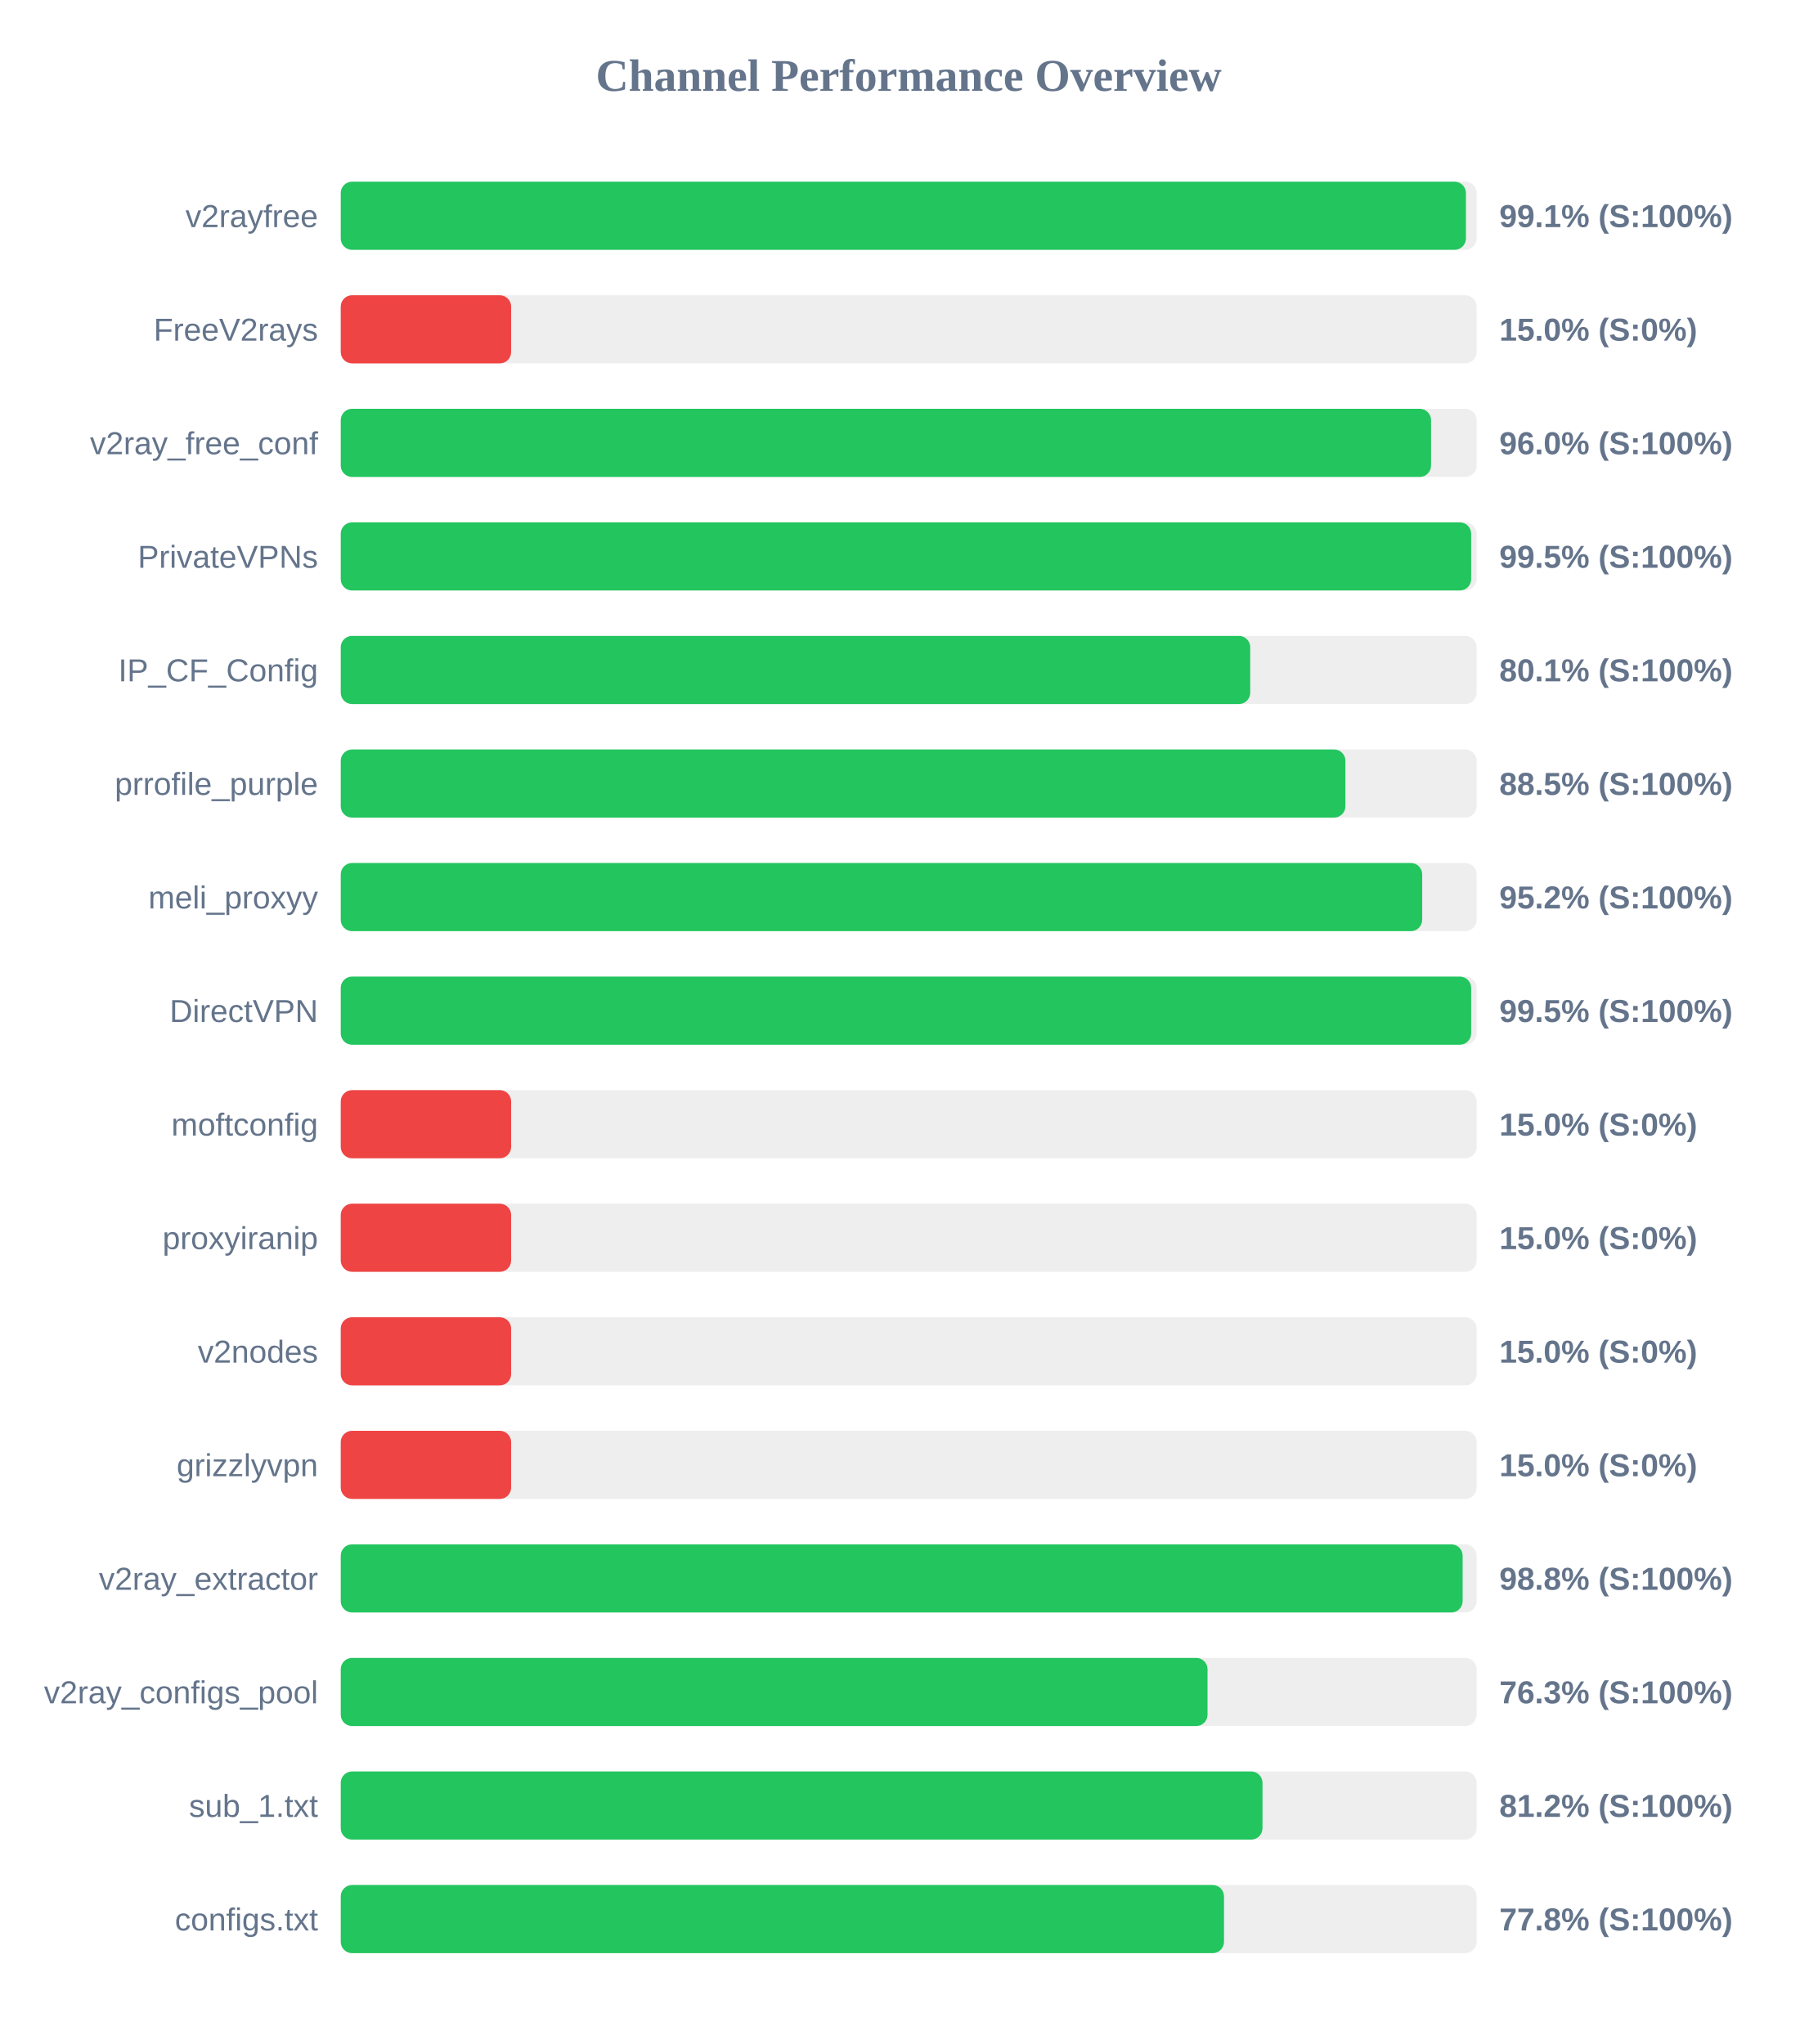
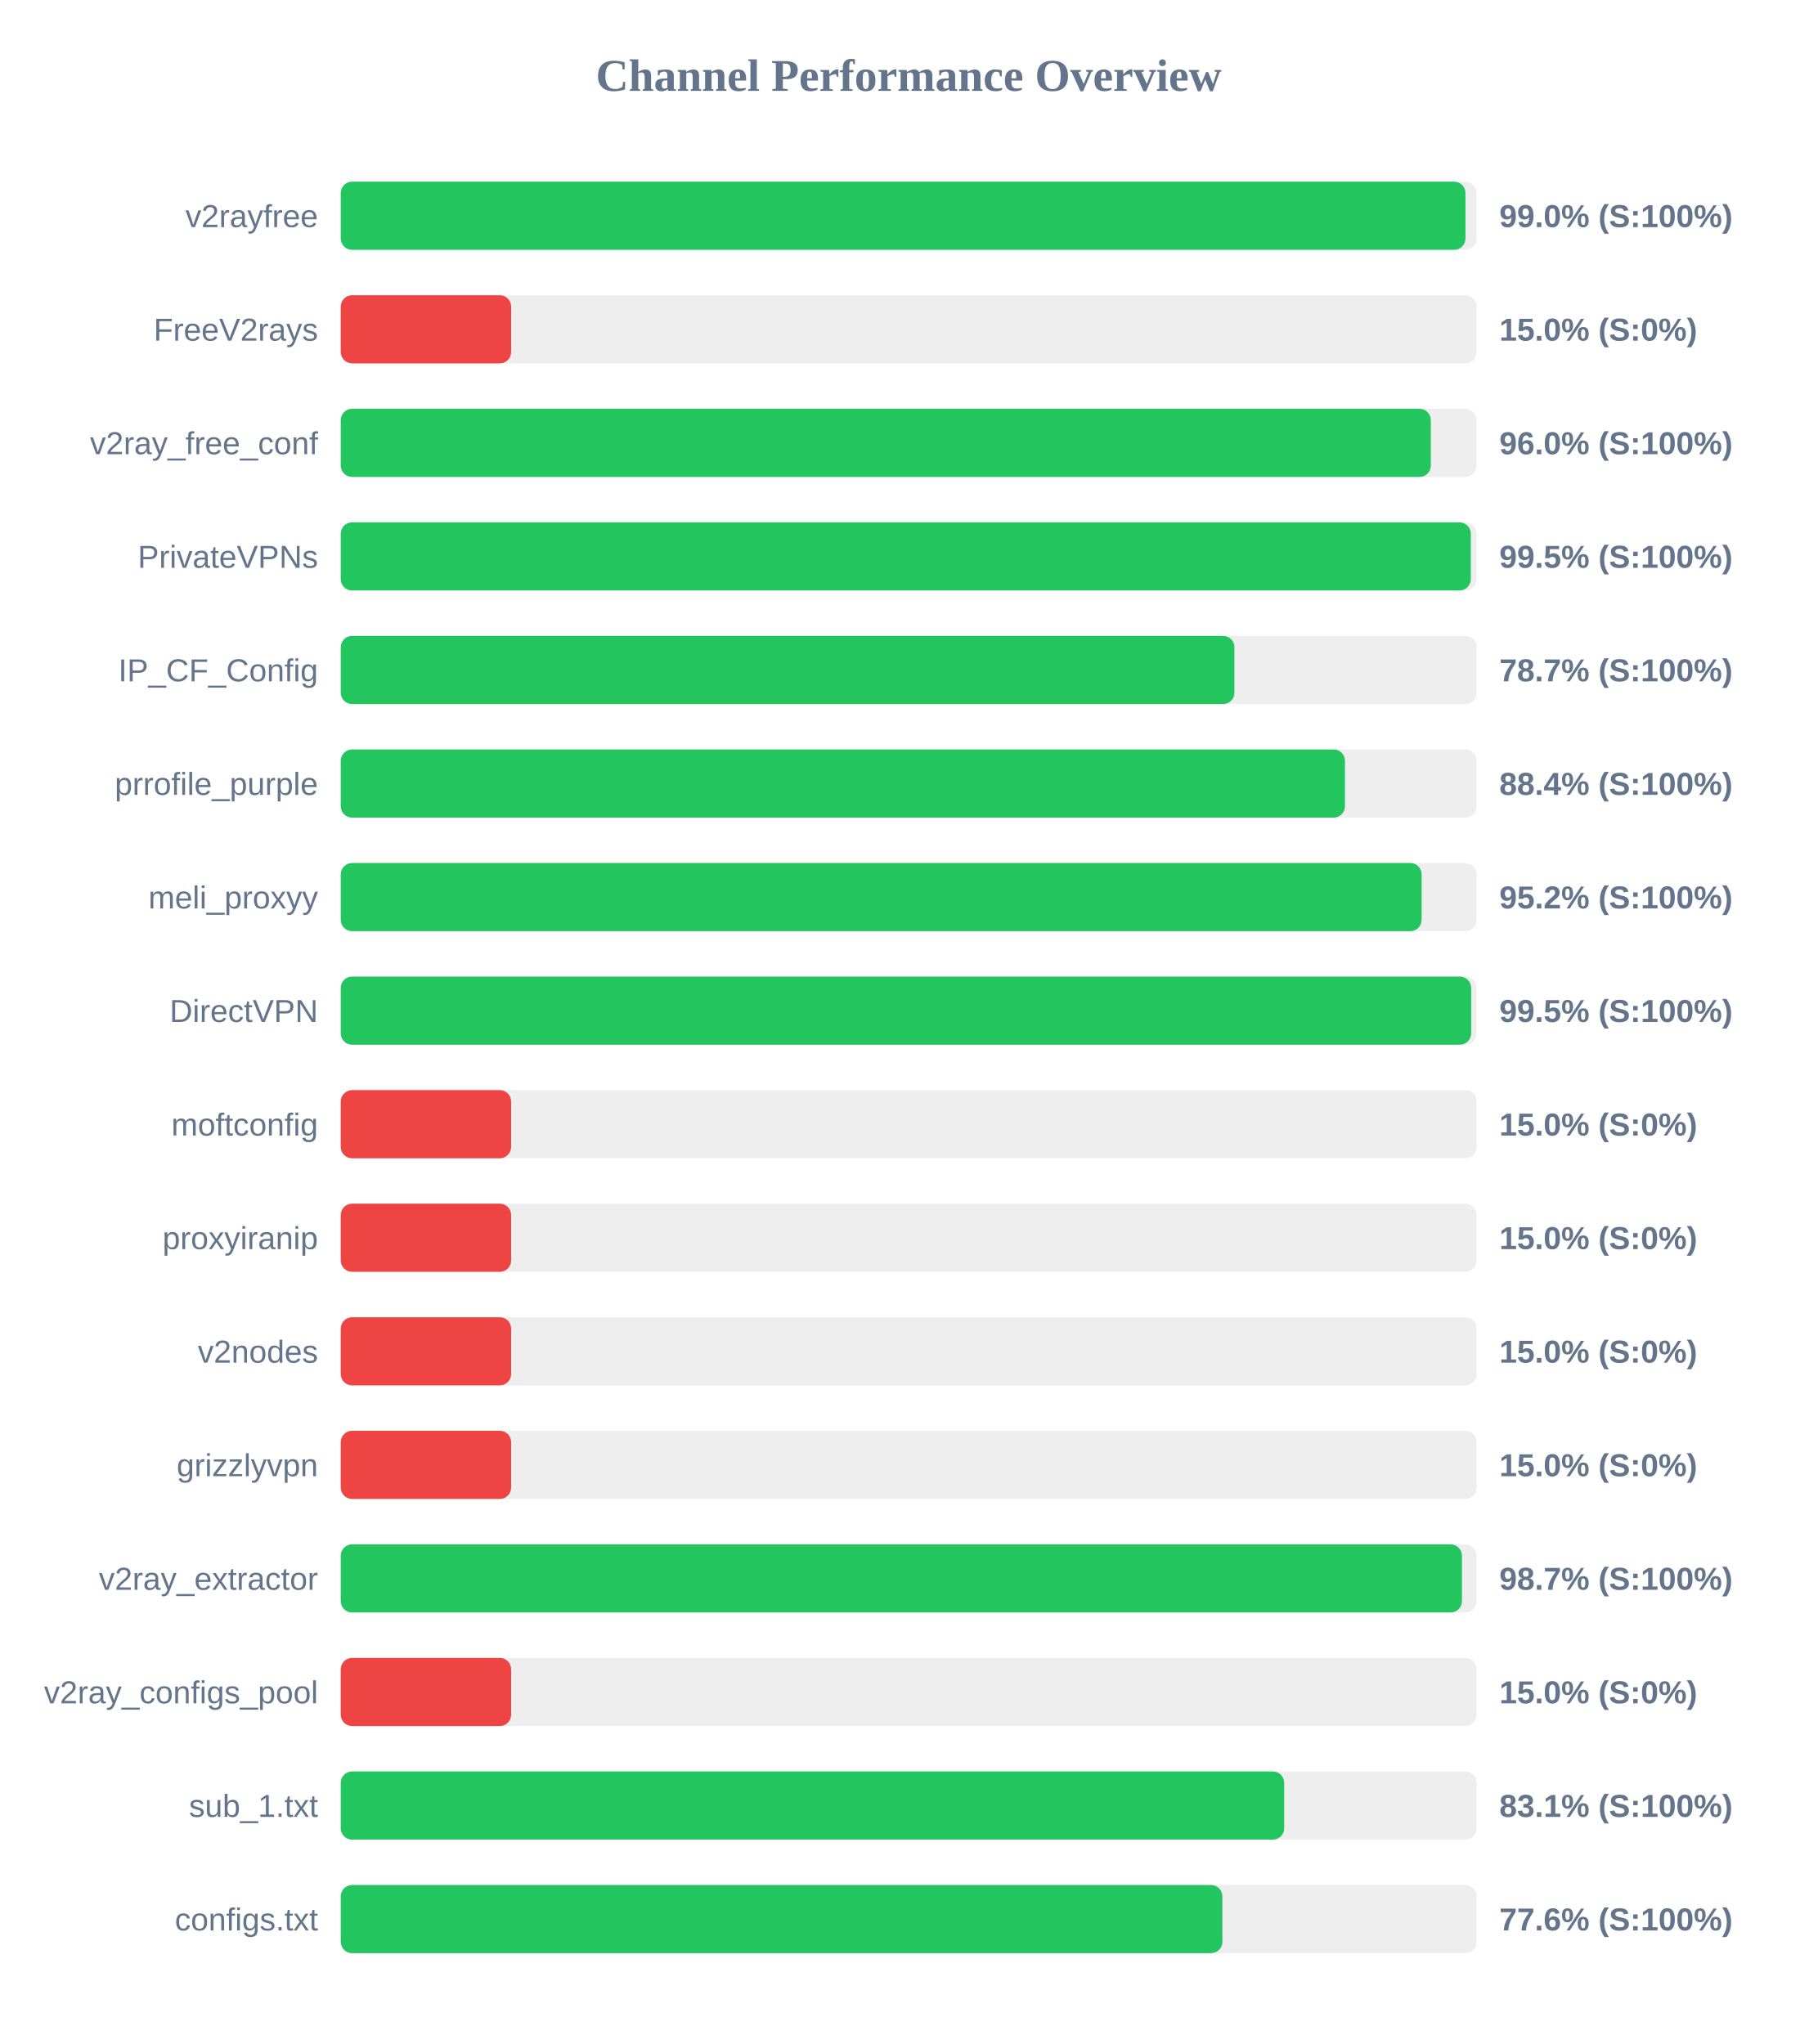
<svg xmlns="http://www.w3.org/2000/svg" width="800" height="900" version="1.1">
  <style>
        .row { font: 14px Arial; fill: #64748b; }
        .score { font: bold 14px Arial; fill: #64748b; }
    </style>
  <text x="400" y="40" text-anchor="middle" font-size="20px" font-weight="bold" fill="#64748b">Channel Performance Overview</text>
  <rect x="150" y="80" width="500" height="30" fill="#eee" rx="5" />
-   <rect x="150" y="80" width="495.3" height="30" fill="#22c55e" rx="5" />
+   <rect x="150" y="80" width="495.1" height="30" fill="#22c55e" rx="5" />
  <text x="140" y="100" text-anchor="end" class="row">v2rayfree</text>
-   <text x="660" y="100" text-anchor="start" class="score">99.1% (S:100%)</text>
+   <text x="660" y="100" text-anchor="start" class="score">99.0% (S:100%)</text>
  <rect x="150" y="130" width="500" height="30" fill="#eee" rx="5" />
  <rect x="150" y="130" width="75.0" height="30" fill="#ef4444" rx="5" />
  <text x="140" y="150" text-anchor="end" class="row">FreeV2rays</text>
  <text x="660" y="150" text-anchor="start" class="score">15.0% (S:0%)</text>
  <rect x="150" y="180" width="500" height="30" fill="#eee" rx="5" />
-   <rect x="150" y="180" width="479.95" height="30" fill="#22c55e" rx="5" />
+   <rect x="150" y="180" width="479.85" height="30" fill="#22c55e" rx="5" />
  <text x="140" y="200" text-anchor="end" class="row">v2ray_free_conf</text>
  <text x="660" y="200" text-anchor="start" class="score">96.0% (S:100%)</text>
  <rect x="150" y="230" width="500" height="30" fill="#eee" rx="5" />
-   <rect x="150" y="230" width="497.6" height="30" fill="#22c55e" rx="5" />
+   <rect x="150" y="230" width="497.45" height="30" fill="#22c55e" rx="5" />
  <text x="140" y="250" text-anchor="end" class="row">PrivateVPNs</text>
  <text x="660" y="250" text-anchor="start" class="score">99.5% (S:100%)</text>
  <rect x="150" y="280" width="500" height="30" fill="#eee" rx="5" />
-   <rect x="150" y="280" width="400.35" height="30" fill="#22c55e" rx="5" />
+   <rect x="150" y="280" width="393.4" height="30" fill="#22c55e" rx="5" />
  <text x="140" y="300" text-anchor="end" class="row">IP_CF_Config</text>
-   <text x="660" y="300" text-anchor="start" class="score">80.1% (S:100%)</text>
+   <text x="660" y="300" text-anchor="start" class="score">78.7% (S:100%)</text>
  <rect x="150" y="330" width="500" height="30" fill="#eee" rx="5" />
-   <rect x="150" y="330" width="442.25" height="30" fill="#22c55e" rx="5" />
+   <rect x="150" y="330" width="442.05" height="30" fill="#22c55e" rx="5" />
  <text x="140" y="350" text-anchor="end" class="row">prrofile_purple</text>
-   <text x="660" y="350" text-anchor="start" class="score">88.5% (S:100%)</text>
+   <text x="660" y="350" text-anchor="start" class="score">88.4% (S:100%)</text>
  <rect x="150" y="380" width="500" height="30" fill="#eee" rx="5" />
-   <rect x="150" y="380" width="476.05" height="30" fill="#22c55e" rx="5" />
+   <rect x="150" y="380" width="475.8" height="30" fill="#22c55e" rx="5" />
  <text x="140" y="400" text-anchor="end" class="row">meli_proxyy</text>
  <text x="660" y="400" text-anchor="start" class="score">95.2% (S:100%)</text>
  <rect x="150" y="430" width="500" height="30" fill="#eee" rx="5" />
  <rect x="150" y="430" width="497.6" height="30" fill="#22c55e" rx="5" />
  <text x="140" y="450" text-anchor="end" class="row">DirectVPN</text>
  <text x="660" y="450" text-anchor="start" class="score">99.5% (S:100%)</text>
  <rect x="150" y="480" width="500" height="30" fill="#eee" rx="5" />
  <rect x="150" y="480" width="75.0" height="30" fill="#ef4444" rx="5" />
  <text x="140" y="500" text-anchor="end" class="row">moftconfig</text>
  <text x="660" y="500" text-anchor="start" class="score">15.0% (S:0%)</text>
  <rect x="150" y="530" width="500" height="30" fill="#eee" rx="5" />
  <rect x="150" y="530" width="75.0" height="30" fill="#ef4444" rx="5" />
  <text x="140" y="550" text-anchor="end" class="row">proxyiranip</text>
  <text x="660" y="550" text-anchor="start" class="score">15.0% (S:0%)</text>
  <rect x="150" y="580" width="500" height="30" fill="#eee" rx="5" />
  <rect x="150" y="580" width="75.0" height="30" fill="#ef4444" rx="5" />
  <text x="140" y="600" text-anchor="end" class="row">v2nodes</text>
  <text x="660" y="600" text-anchor="start" class="score">15.0% (S:0%)</text>
  <rect x="150" y="630" width="500" height="30" fill="#eee" rx="5" />
  <rect x="150" y="630" width="75.0" height="30" fill="#ef4444" rx="5" />
  <text x="140" y="650" text-anchor="end" class="row">grizzlyvpn</text>
  <text x="660" y="650" text-anchor="start" class="score">15.0% (S:0%)</text>
  <rect x="150" y="680" width="500" height="30" fill="#eee" rx="5" />
-   <rect x="150" y="680" width="493.85" height="30" fill="#22c55e" rx="5" />
+   <rect x="150" y="680" width="493.55" height="30" fill="#22c55e" rx="5" />
  <text x="140" y="700" text-anchor="end" class="row">v2ray_extractor</text>
-   <text x="660" y="700" text-anchor="start" class="score">98.8% (S:100%)</text>
+   <text x="660" y="700" text-anchor="start" class="score">98.7% (S:100%)</text>
  <rect x="150" y="730" width="500" height="30" fill="#eee" rx="5" />
-   <rect x="150" y="730" width="381.55" height="30" fill="#22c55e" rx="5" />
+   <rect x="150" y="730" width="75.0" height="30" fill="#ef4444" rx="5" />
  <text x="140" y="750" text-anchor="end" class="row">v2ray_configs_pool</text>
-   <text x="660" y="750" text-anchor="start" class="score">76.3% (S:100%)</text>
+   <text x="660" y="750" text-anchor="start" class="score">15.0% (S:0%)</text>
  <rect x="150" y="780" width="500" height="30" fill="#eee" rx="5" />
-   <rect x="150" y="780" width="405.75" height="30" fill="#22c55e" rx="5" />
+   <rect x="150" y="780" width="415.3" height="30" fill="#22c55e" rx="5" />
  <text x="140" y="800" text-anchor="end" class="row">sub_1.txt</text>
-   <text x="660" y="800" text-anchor="start" class="score">81.2% (S:100%)</text>
+   <text x="660" y="800" text-anchor="start" class="score">83.1% (S:100%)</text>
  <rect x="150" y="830" width="500" height="30" fill="#eee" rx="5" />
-   <rect x="150" y="830" width="388.8" height="30" fill="#22c55e" rx="5" />
+   <rect x="150" y="830" width="388.1" height="30" fill="#22c55e" rx="5" />
  <text x="140" y="850" text-anchor="end" class="row">configs.txt</text>
-   <text x="660" y="850" text-anchor="start" class="score">77.8% (S:100%)</text>
+   <text x="660" y="850" text-anchor="start" class="score">77.6% (S:100%)</text>
</svg>
